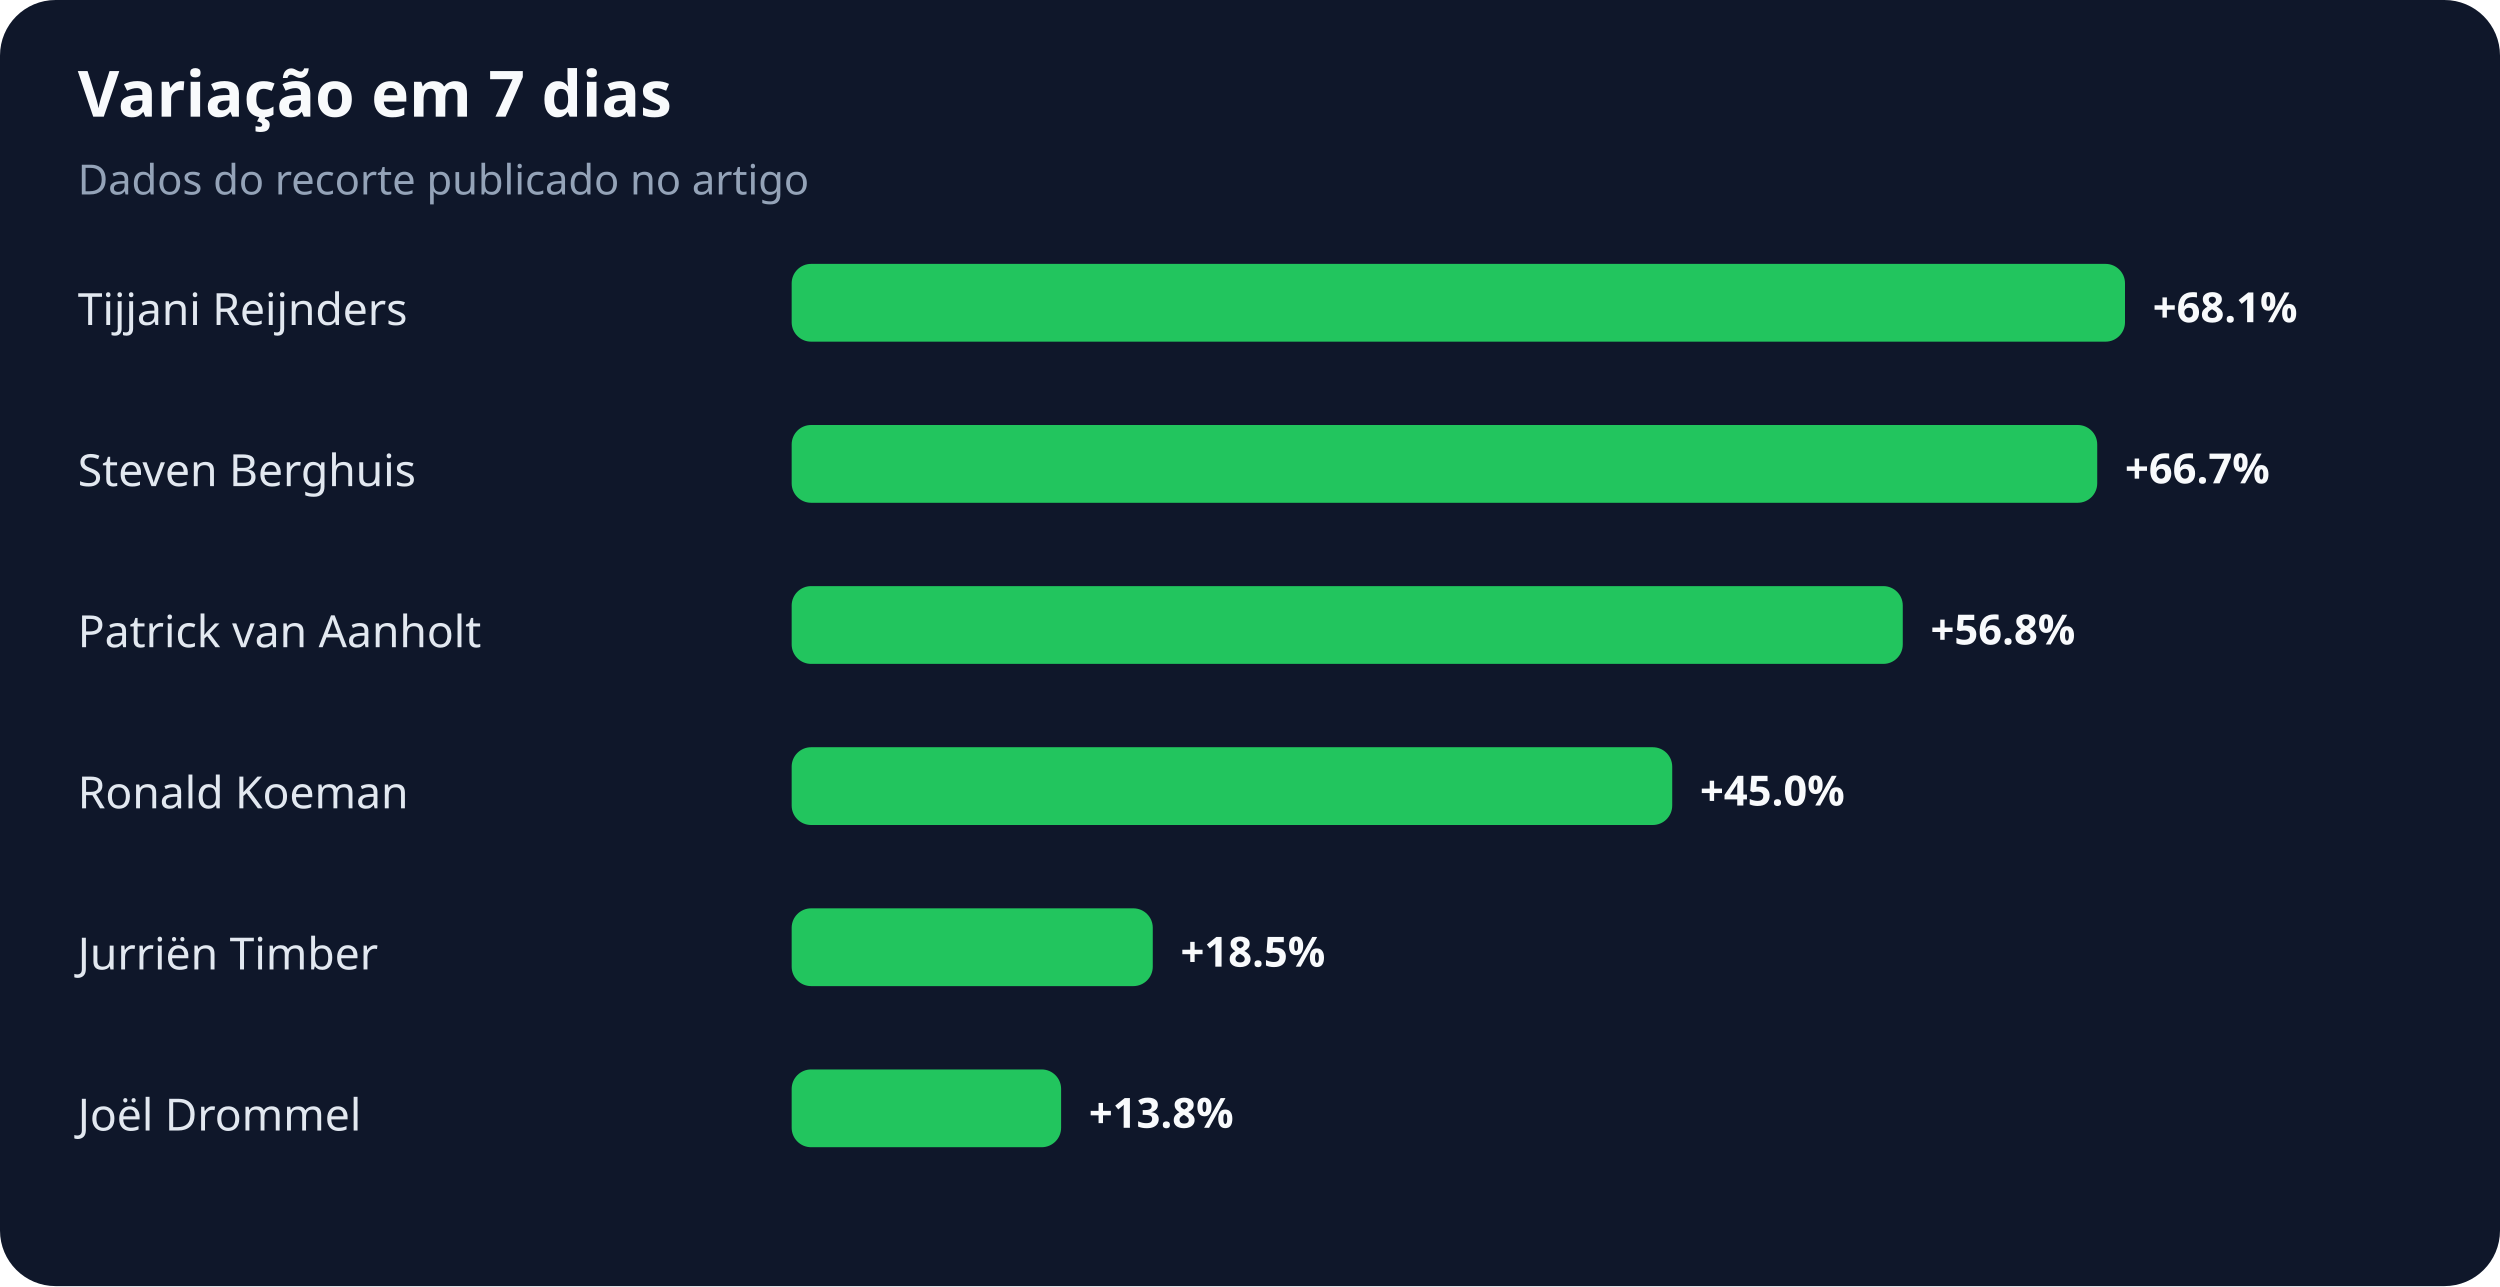
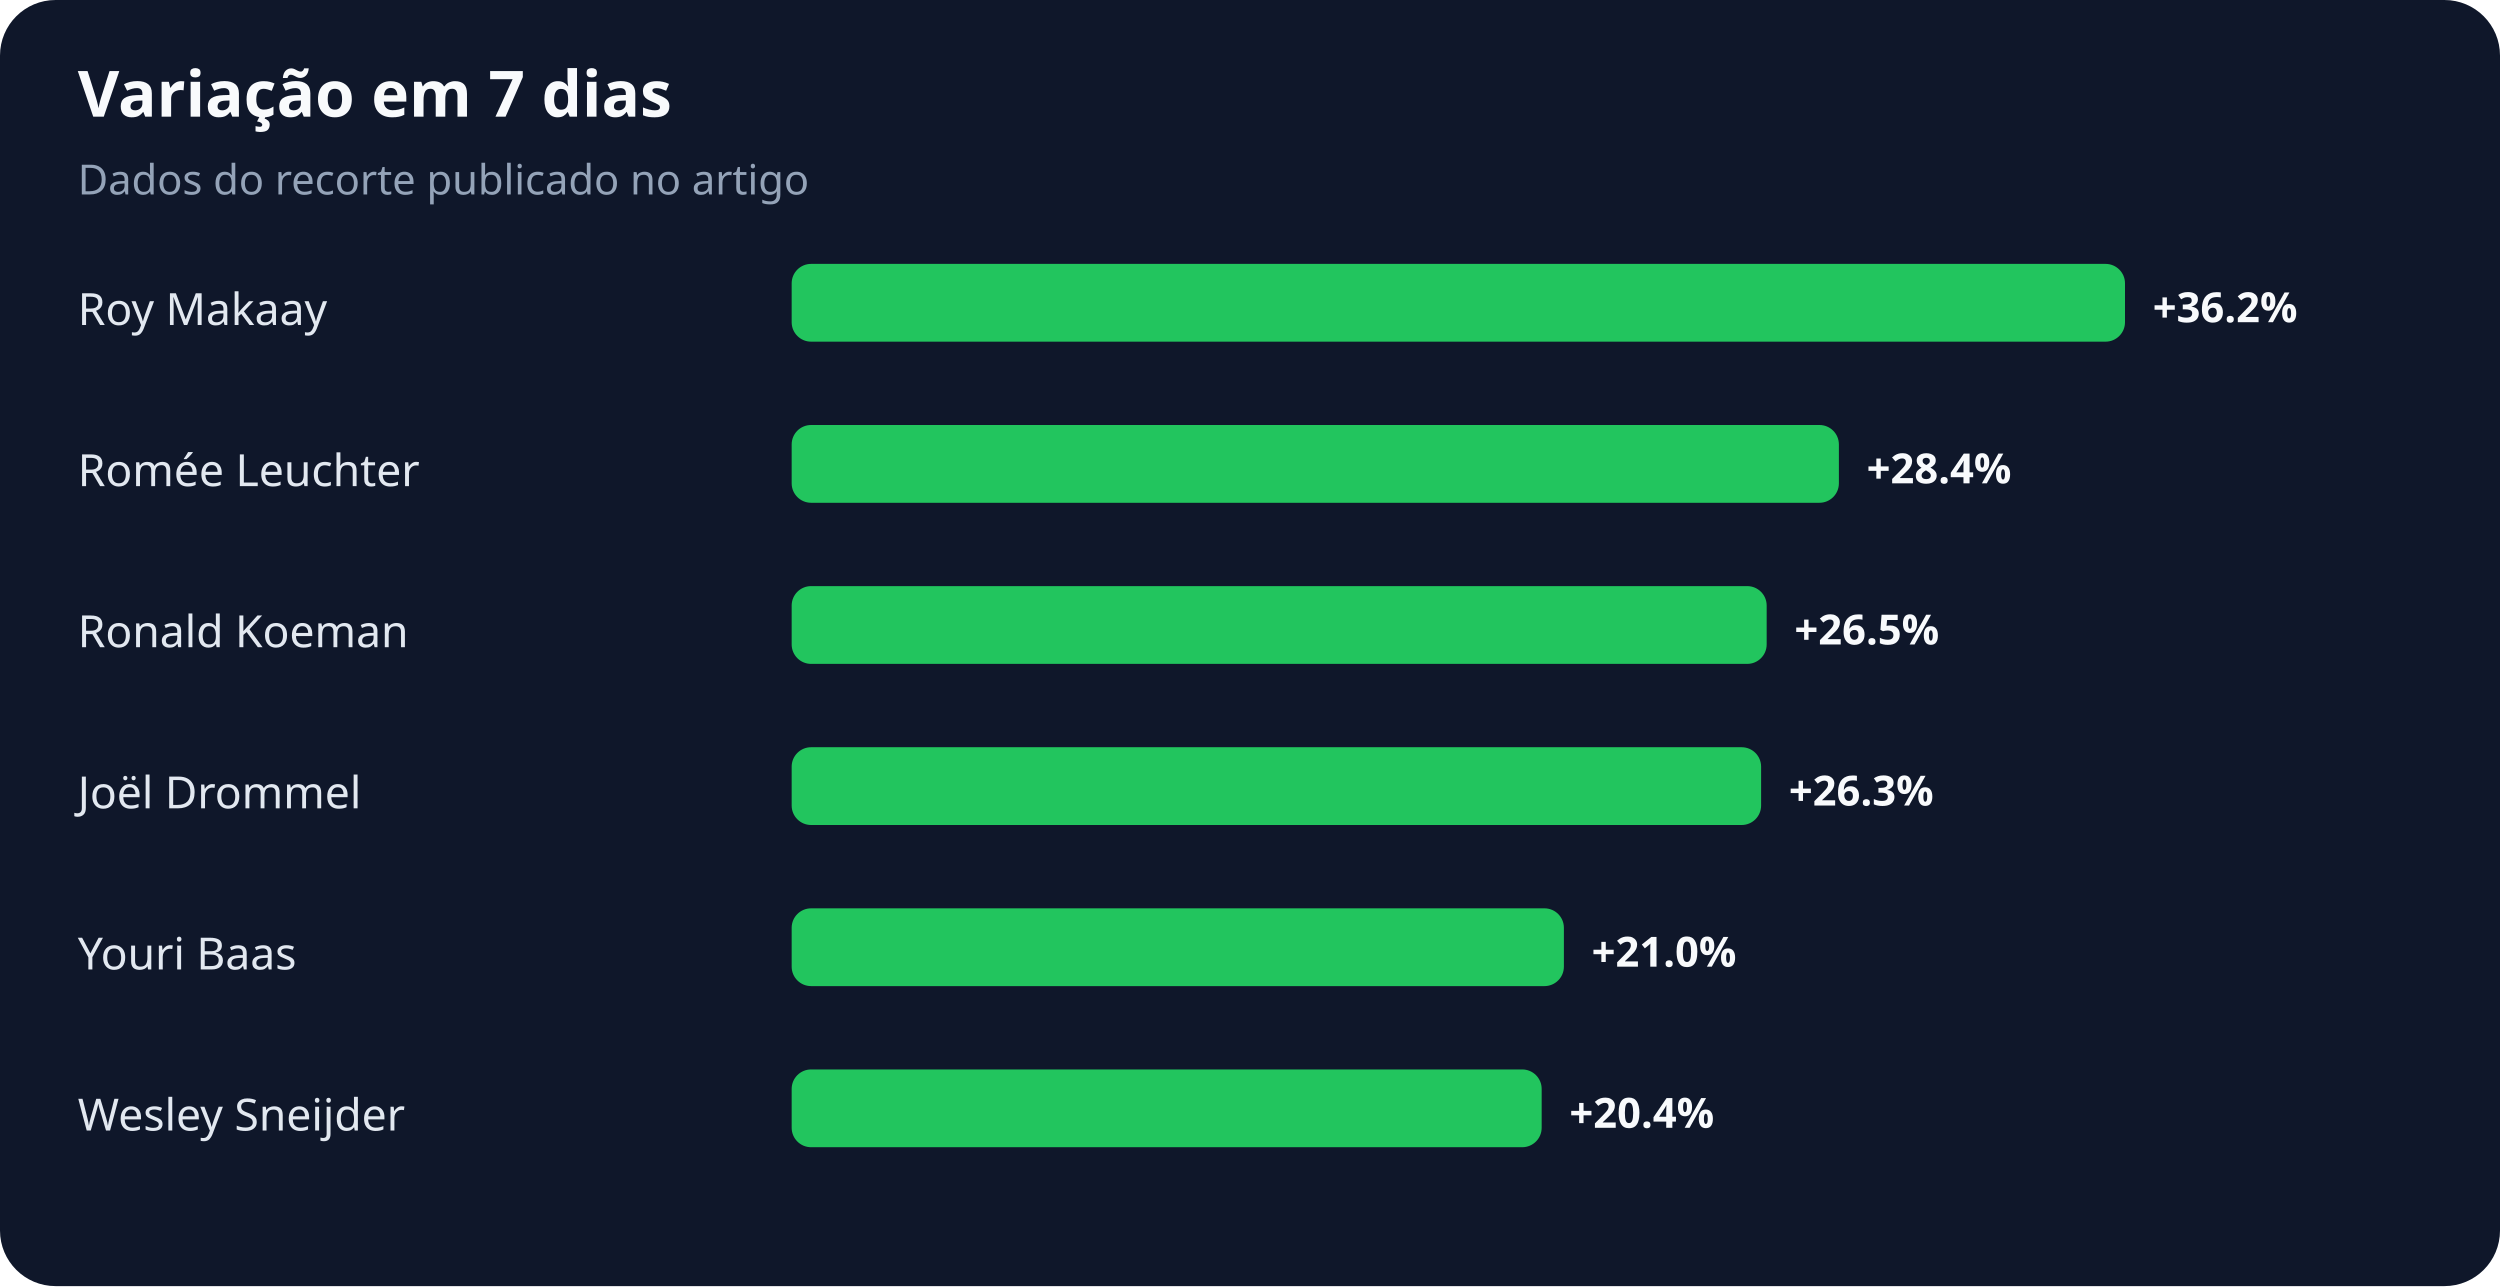
<svg xmlns="http://www.w3.org/2000/svg" width="900" height="463" viewBox="0 0 900 463" role="img" aria-labelledby="title desc">
  <rect width="100%" height="100%" rx="20" fill="#0f172a" />
  <text x="28" y="42" fill="#f8fafc" font-family="system-ui,sans-serif" font-size="23" font-weight="700">Variação em 7 dias</text>
  <text x="28" y="70" fill="#94a3b8" font-family="system-ui,sans-serif" font-size="15">Dados do recorte publicado no artigo</text>
-   <text x="28" y="117" fill="#e2e8f0" font-family="system-ui,sans-serif" font-size="16">Tijjani Reijnders</text>
+   <text x="28" y="117" fill="#e2e8f0" font-family="system-ui,sans-serif" font-size="16">Roy Makaay</text>
  <rect x="285" y="95" width="480" height="28" rx="7" fill="#22c55e" />
-   <text x="775" y="116" fill="#f8fafc" font-family="system-ui,sans-serif" font-size="15" font-weight="700">+68.1%</text>
-   <text x="28" y="175" fill="#e2e8f0" font-family="system-ui,sans-serif" font-size="16">Steven Berghuis</text>
-   <rect x="285" y="153" width="470" height="28" rx="7" fill="#22c55e" />
-   <text x="765" y="174" fill="#f8fafc" font-family="system-ui,sans-serif" font-size="15" font-weight="700">+66.7%</text>
-   <text x="28" y="233" fill="#e2e8f0" font-family="system-ui,sans-serif" font-size="16">Patrick van Aanholt</text>
-   <rect x="285" y="211" width="400" height="28" rx="7" fill="#22c55e" />
-   <text x="695" y="232" fill="#f8fafc" font-family="system-ui,sans-serif" font-size="15" font-weight="700">+56.8%</text>
-   <text x="28" y="291" fill="#e2e8f0" font-family="system-ui,sans-serif" font-size="16">Ronald Koeman</text>
-   <rect x="285" y="269" width="317" height="28" rx="7" fill="#22c55e" />
-   <text x="612" y="290" fill="#f8fafc" font-family="system-ui,sans-serif" font-size="15" font-weight="700">+45.0%</text>
-   <text x="28" y="349" fill="#e2e8f0" font-family="system-ui,sans-serif" font-size="16">Jurriën Timber</text>
-   <rect x="285" y="327" width="130" height="28" rx="7" fill="#22c55e" />
-   <text x="425" y="348" fill="#f8fafc" font-family="system-ui,sans-serif" font-size="15" font-weight="700">+18.5%</text>
-   <text x="28" y="407" fill="#e2e8f0" font-family="system-ui,sans-serif" font-size="16">Joël Drommel</text>
-   <rect x="285" y="385" width="97" height="28" rx="7" fill="#22c55e" />
-   <text x="392" y="406" fill="#f8fafc" font-family="system-ui,sans-serif" font-size="15" font-weight="700">+13.8%</text>
+   <text x="775" y="116" fill="#f8fafc" font-family="system-ui,sans-serif" font-size="15" font-weight="700">+36.2%</text>
+   <text x="28" y="175" fill="#e2e8f0" font-family="system-ui,sans-serif" font-size="16">Romée Leuchter</text>
+   <rect x="285" y="153" width="377" height="28" rx="7" fill="#22c55e" />
+   <text x="672" y="174" fill="#f8fafc" font-family="system-ui,sans-serif" font-size="15" font-weight="700">+28.4%</text>
+   <text x="28" y="233" fill="#e2e8f0" font-family="system-ui,sans-serif" font-size="16">Ronald Koeman</text>
+   <rect x="285" y="211" width="351" height="28" rx="7" fill="#22c55e" />
+   <text x="646" y="232" fill="#f8fafc" font-family="system-ui,sans-serif" font-size="15" font-weight="700">+26.5%</text>
+   <text x="28" y="291" fill="#e2e8f0" font-family="system-ui,sans-serif" font-size="16">Joël Drommel</text>
+   <rect x="285" y="269" width="349" height="28" rx="7" fill="#22c55e" />
+   <text x="644" y="290" fill="#f8fafc" font-family="system-ui,sans-serif" font-size="15" font-weight="700">+26.3%</text>
+   <text x="28" y="349" fill="#e2e8f0" font-family="system-ui,sans-serif" font-size="16">Youri Baas</text>
+   <rect x="285" y="327" width="278" height="28" rx="7" fill="#22c55e" />
+   <text x="573" y="348" fill="#f8fafc" font-family="system-ui,sans-serif" font-size="15" font-weight="700">+21.0%</text>
+   <text x="28" y="407" fill="#e2e8f0" font-family="system-ui,sans-serif" font-size="16">Wesley Sneijder</text>
+   <rect x="285" y="385" width="270" height="28" rx="7" fill="#22c55e" />
+   <text x="565" y="406" fill="#f8fafc" font-family="system-ui,sans-serif" font-size="15" font-weight="700">+20.4%</text>
</svg>
